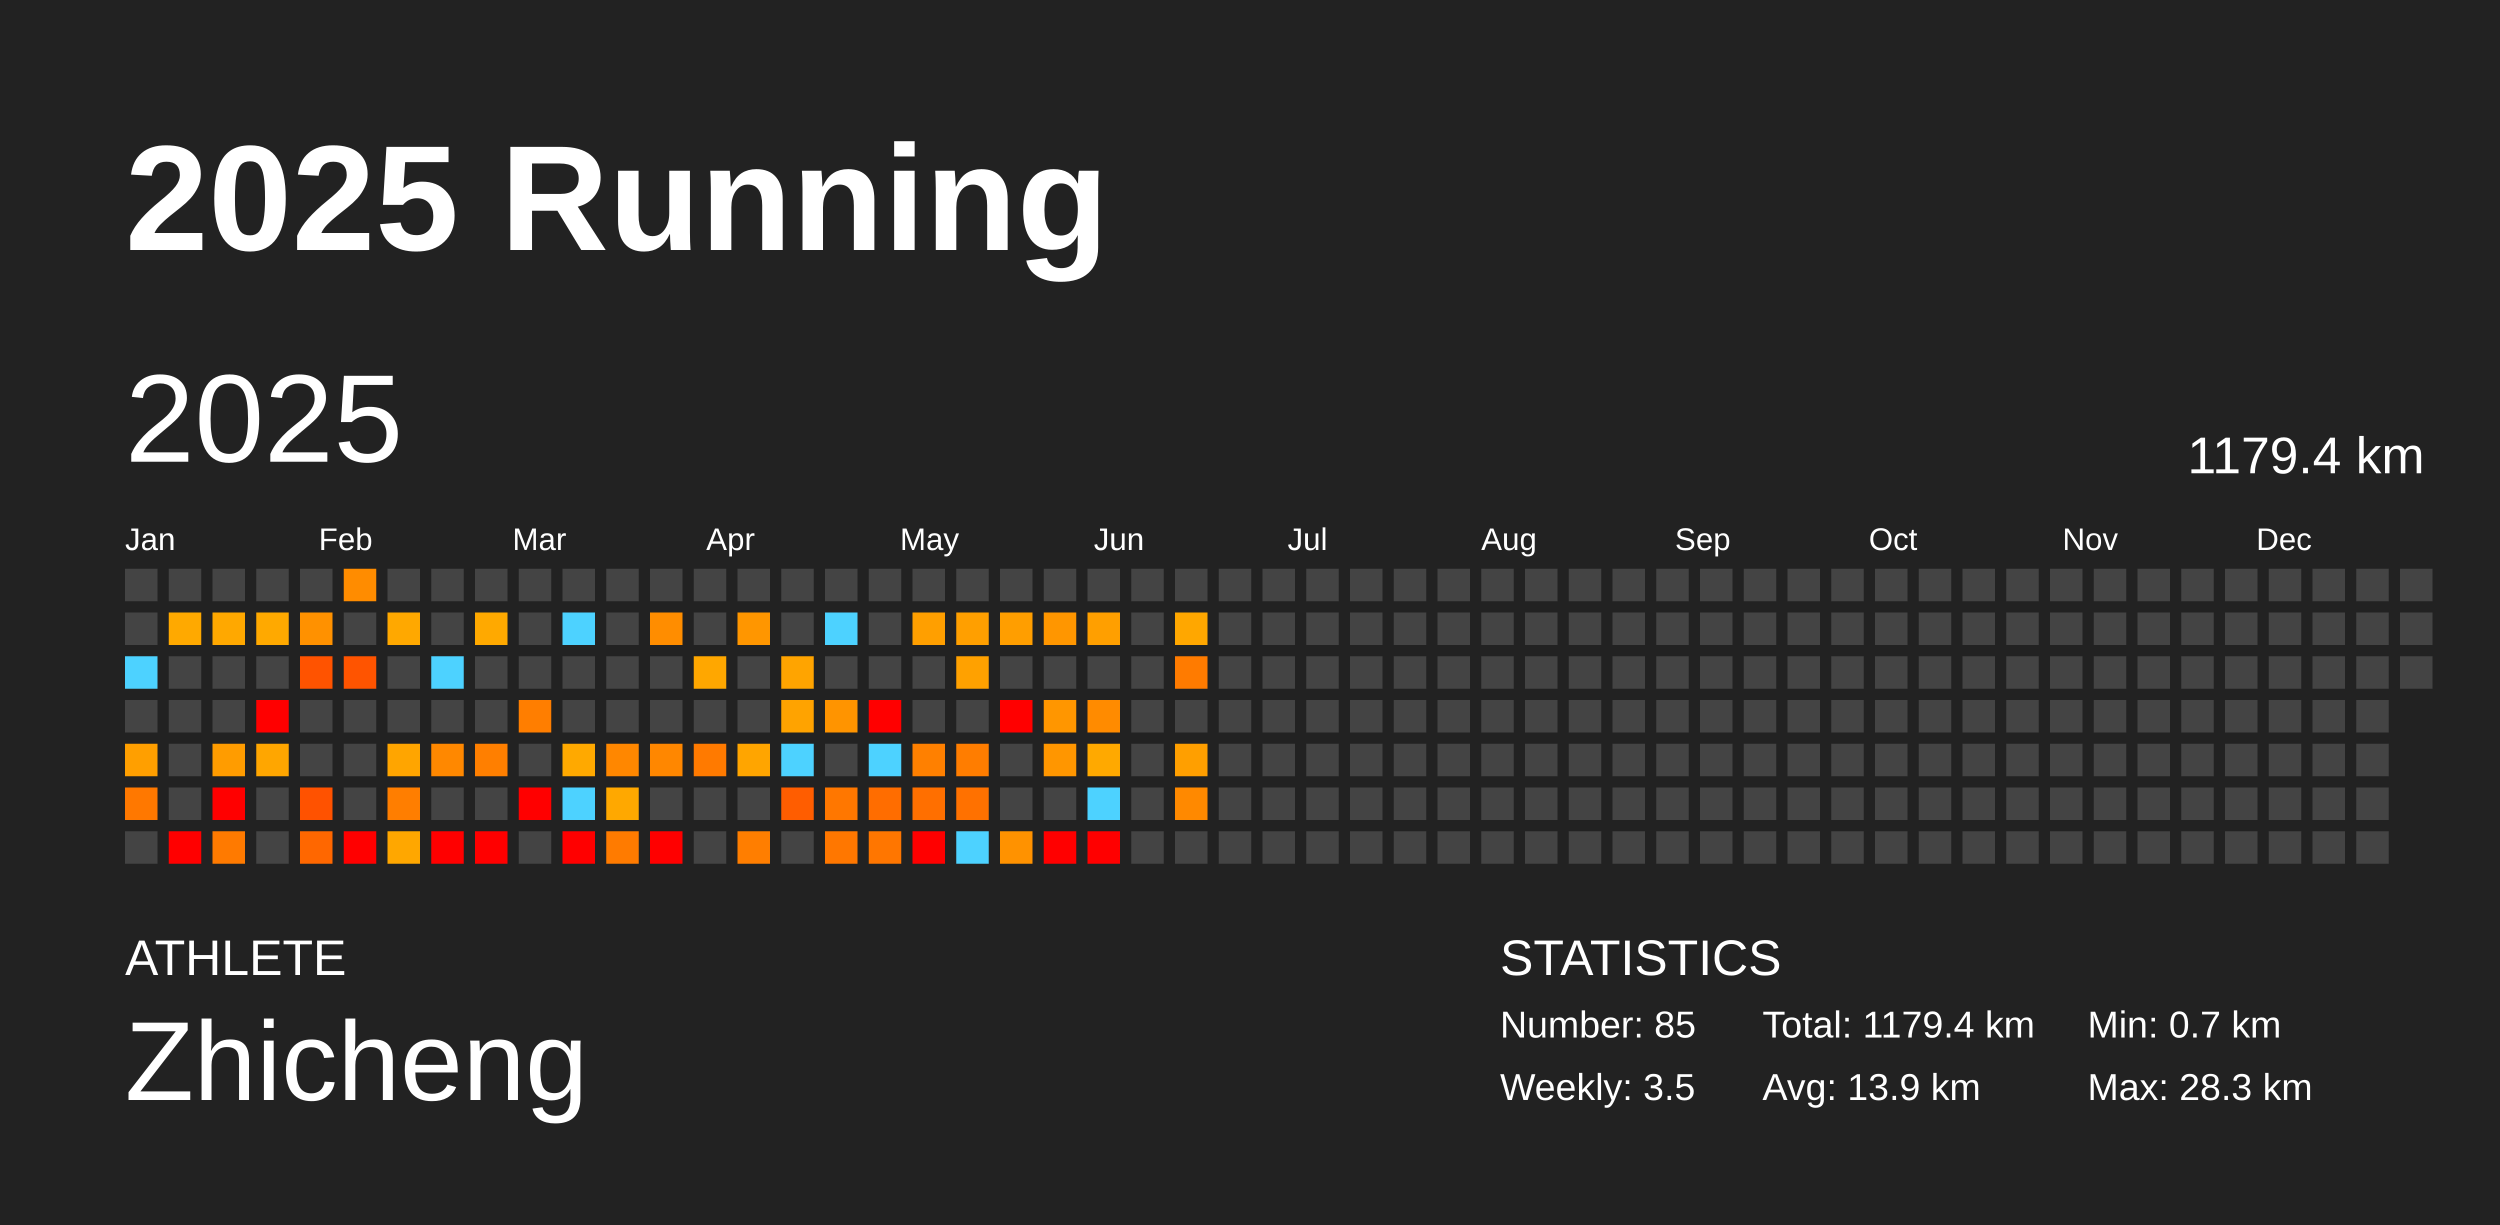
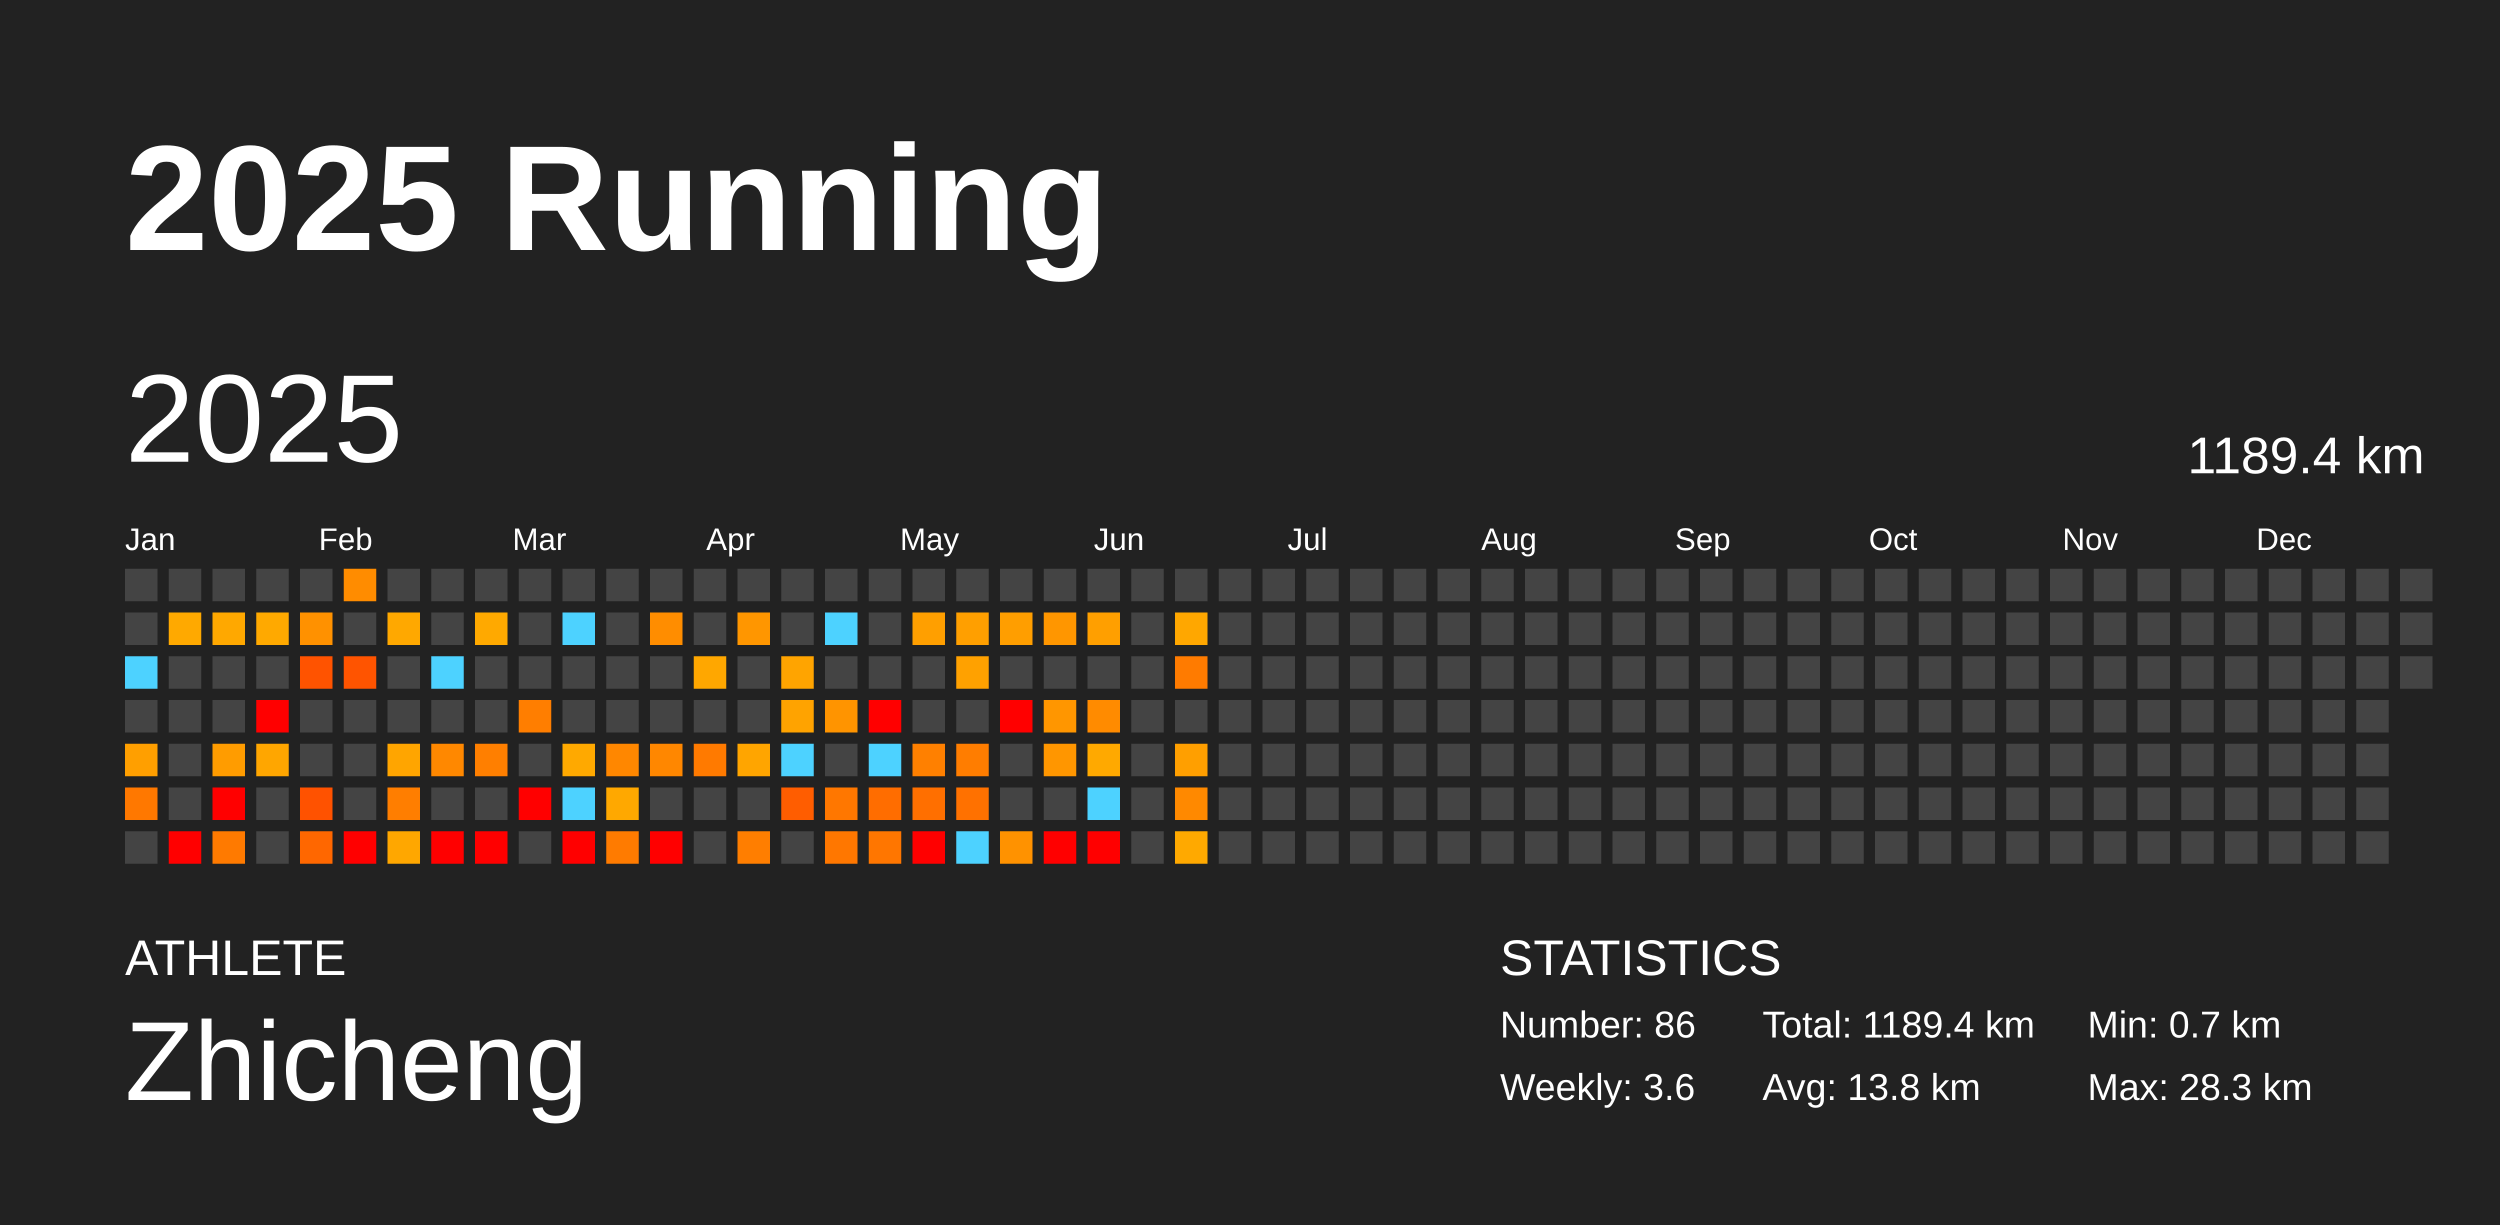
<svg xmlns="http://www.w3.org/2000/svg" baseProfile="full" height="98mm" version="1.1" viewBox="0,0,200,98" width="200mm">
  <defs />
  <rect fill="#222222" height="98" width="200" x="0" y="0" />
  <text fill="#FFFFFF" style="font-size:12px; font-family:Arial; font-weight:bold;" x="10" y="20">2025 Running</text>
  <text fill="#FFFFFF" style="font-size:4px; font-family:Arial" x="10" y="78">ATHLETE</text>
  <text fill="#FFFFFF" style="font-size:9px; font-family:Arial" x="10" y="88">Zhicheng</text>
  <text fill="#FFFFFF" style="font-size:4px; font-family:Arial" x="120" y="78">STATISTICS</text>
-   <text fill="#FFFFFF" style="font-size:3px; font-family:Arial" x="120" y="83">Number: 85</text>
-   <text fill="#FFFFFF" style="font-size:3px; font-family:Arial" x="120" y="88">Weekly: 3.5</text>
-   <text fill="#FFFFFF" style="font-size:3px; font-family:Arial" x="141" y="83">Total: 1179.4 km</text>
-   <text fill="#FFFFFF" style="font-size:3px; font-family:Arial" x="141" y="88">Avg: 13.9 km</text>
+   <text fill="#FFFFFF" style="font-size:3px; font-family:Arial" x="120" y="83">Number: 86</text>
+   <text fill="#FFFFFF" style="font-size:3px; font-family:Arial" x="120" y="88">Weekly: 3.6</text>
+   <text fill="#FFFFFF" style="font-size:3px; font-family:Arial" x="141" y="83">Total: 1189.4 km</text>
+   <text fill="#FFFFFF" style="font-size:3px; font-family:Arial" x="141" y="88">Avg: 13.8 km</text>
  <text fill="#FFFFFF" style="font-size:3px; font-family:Arial" x="167" y="83">Min: 0.7 km</text>
  <text fill="#FFFFFF" style="font-size:3px; font-family:Arial" x="167" y="88">Max: 28.3 km</text>
  <text dominant-baseline="hanging" fill="#FFFFFF" style="font-size:10.0px; font-family:Arial;" x="10" y="30">2025</text>
-   <text dominant-baseline="hanging" fill="#FFFFFF" style="font-size:4.125px; font-family:Arial;" x="175" y="35">1179.4 km</text>
+   <text dominant-baseline="hanging" fill="#FFFFFF" style="font-size:4.125px; font-family:Arial;" x="175" y="35">1189.4 km</text>
  <text fill="#FFFFFF" style="font-size:2.5px; font-family:Arial" x="10.0" y="44">Jan</text>
  <text fill="#FFFFFF" style="font-size:2.5px; font-family:Arial" x="25.5" y="44">Feb</text>
  <text fill="#FFFFFF" style="font-size:2.5px; font-family:Arial" x="41.0" y="44">Mar</text>
  <text fill="#FFFFFF" style="font-size:2.5px; font-family:Arial" x="56.5" y="44">Apr</text>
  <text fill="#FFFFFF" style="font-size:2.5px; font-family:Arial" x="72.0" y="44">May</text>
  <text fill="#FFFFFF" style="font-size:2.5px; font-family:Arial" x="87.5" y="44">Jun</text>
  <text fill="#FFFFFF" style="font-size:2.5px; font-family:Arial" x="103.0" y="44">Jul</text>
  <text fill="#FFFFFF" style="font-size:2.5px; font-family:Arial" x="118.5" y="44">Aug</text>
  <text fill="#FFFFFF" style="font-size:2.5px; font-family:Arial" x="134.0" y="44">Sep</text>
  <text fill="#FFFFFF" style="font-size:2.5px; font-family:Arial" x="149.5" y="44">Oct</text>
  <text fill="#FFFFFF" style="font-size:2.5px; font-family:Arial" x="165.0" y="44">Nov</text>
  <text fill="#FFFFFF" style="font-size:2.5px; font-family:Arial" x="180.5" y="44">Dec</text>
  <rect fill="#444444" height="2.6" width="2.6" x="10.0" y="45.5" />
  <rect fill="#444444" height="2.6" width="2.6" x="10.0" y="49.0" />
  <rect fill="#4dd2ff" height="2.6" width="2.6" x="10.0" y="52.5" />
  <rect fill="#444444" height="2.6" width="2.6" x="10.0" y="56.0" />
  <rect fill="#ff9f00" height="2.6" width="2.6" x="10.0" y="59.5" />
  <rect fill="#ff7800" height="2.6" width="2.6" x="10.0" y="63.0" />
  <rect fill="#444444" height="2.6" width="2.6" x="10.0" y="66.5" />
  <rect fill="#444444" height="2.6" width="2.6" x="13.5" y="45.5" />
  <rect fill="#ffa900" height="2.6" width="2.6" x="13.5" y="49.0" />
  <rect fill="#444444" height="2.6" width="2.6" x="13.5" y="52.5" />
  <rect fill="#444444" height="2.6" width="2.6" x="13.5" y="56.0" />
  <rect fill="#444444" height="2.6" width="2.6" x="13.5" y="59.5" />
  <rect fill="#444444" height="2.6" width="2.6" x="13.5" y="63.0" />
  <rect fill="red" height="2.6" width="2.6" x="13.5" y="66.5" />
  <rect fill="#444444" height="2.6" width="2.6" x="17.0" y="45.5" />
  <rect fill="#ffa800" height="2.6" width="2.6" x="17.0" y="49.0" />
  <rect fill="#444444" height="2.6" width="2.6" x="17.0" y="52.5" />
  <rect fill="#444444" height="2.6" width="2.6" x="17.0" y="56.0" />
  <rect fill="#ff9c00" height="2.6" width="2.6" x="17.0" y="59.5" />
  <rect fill="red" height="2.6" width="2.6" x="17.0" y="63.0" />
  <rect fill="#ff7a00" height="2.6" width="2.6" x="17.0" y="66.5" />
  <rect fill="#444444" height="2.6" width="2.6" x="20.5" y="45.5" />
  <rect fill="#ffa900" height="2.6" width="2.6" x="20.5" y="49.0" />
  <rect fill="#444444" height="2.6" width="2.6" x="20.5" y="52.5" />
  <rect fill="red" height="2.6" width="2.6" x="20.5" y="56.0" />
  <rect fill="#ffa600" height="2.6" width="2.6" x="20.5" y="59.5" />
  <rect fill="#444444" height="2.6" width="2.6" x="20.5" y="63.0" />
  <rect fill="#444444" height="2.6" width="2.6" x="20.5" y="66.5" />
  <rect fill="#444444" height="2.6" width="2.6" x="24.0" y="45.5" />
  <rect fill="#ff9100" height="2.6" width="2.6" x="24.0" y="49.0" />
  <rect fill="#ff5300" height="2.6" width="2.6" x="24.0" y="52.5" />
  <rect fill="#444444" height="2.6" width="2.6" x="24.0" y="56.0" />
  <rect fill="#444444" height="2.6" width="2.6" x="24.0" y="59.5" />
  <rect fill="#ff5200" height="2.6" width="2.6" x="24.0" y="63.0" />
  <rect fill="#ff6700" height="2.6" width="2.6" x="24.0" y="66.5" />
  <rect fill="#ff8c00" height="2.6" width="2.6" x="27.5" y="45.5" />
  <rect fill="#444444" height="2.6" width="2.6" x="27.5" y="49.0" />
  <rect fill="#ff5400" height="2.6" width="2.6" x="27.5" y="52.5" />
  <rect fill="#444444" height="2.6" width="2.6" x="27.5" y="56.0" />
  <rect fill="#444444" height="2.6" width="2.6" x="27.5" y="59.5" />
  <rect fill="#444444" height="2.6" width="2.6" x="27.5" y="63.0" />
  <rect fill="red" height="2.6" width="2.6" x="27.5" y="66.5" />
  <rect fill="#444444" height="2.6" width="2.6" x="31.0" y="45.5" />
  <rect fill="#ffa800" height="2.6" width="2.6" x="31.0" y="49.0" />
  <rect fill="#444444" height="2.6" width="2.6" x="31.0" y="52.5" />
  <rect fill="#444444" height="2.6" width="2.6" x="31.0" y="56.0" />
  <rect fill="#ffa500" height="2.6" width="2.6" x="31.0" y="59.5" />
  <rect fill="#ff7e00" height="2.6" width="2.6" x="31.0" y="63.0" />
  <rect fill="#ffa700" height="2.6" width="2.6" x="31.0" y="66.5" />
  <rect fill="#444444" height="2.6" width="2.6" x="34.5" y="45.5" />
  <rect fill="#444444" height="2.6" width="2.6" x="34.5" y="49.0" />
  <rect fill="#4dd2ff" height="2.6" width="2.6" x="34.5" y="52.5" />
  <rect fill="#444444" height="2.6" width="2.6" x="34.5" y="56.0" />
  <rect fill="#ff8800" height="2.6" width="2.6" x="34.5" y="59.5" />
  <rect fill="#444444" height="2.6" width="2.6" x="34.5" y="63.0" />
  <rect fill="red" height="2.6" width="2.6" x="34.5" y="66.5" />
  <rect fill="#444444" height="2.6" width="2.6" x="38.0" y="45.5" />
  <rect fill="#ffa900" height="2.6" width="2.6" x="38.0" y="49.0" />
  <rect fill="#444444" height="2.6" width="2.6" x="38.0" y="52.5" />
  <rect fill="#444444" height="2.6" width="2.6" x="38.0" y="56.0" />
  <rect fill="#ff7f00" height="2.6" width="2.6" x="38.0" y="59.5" />
  <rect fill="#444444" height="2.6" width="2.6" x="38.0" y="63.0" />
  <rect fill="red" height="2.6" width="2.6" x="38.0" y="66.5" />
  <rect fill="#444444" height="2.6" width="2.6" x="41.5" y="45.5" />
  <rect fill="#444444" height="2.6" width="2.6" x="41.5" y="49.0" />
  <rect fill="#444444" height="2.6" width="2.6" x="41.5" y="52.5" />
  <rect fill="#ff7e00" height="2.6" width="2.6" x="41.5" y="56.0" />
  <rect fill="#444444" height="2.6" width="2.6" x="41.5" y="59.5" />
  <rect fill="red" height="2.6" width="2.6" x="41.5" y="63.0" />
  <rect fill="#444444" height="2.6" width="2.6" x="41.5" y="66.5" />
  <rect fill="#444444" height="2.6" width="2.6" x="45.0" y="45.5" />
  <rect fill="#4dd2ff" height="2.6" width="2.6" x="45.0" y="49.0" />
  <rect fill="#444444" height="2.6" width="2.6" x="45.0" y="52.5" />
  <rect fill="#444444" height="2.6" width="2.6" x="45.0" y="56.0" />
  <rect fill="#ffa900" height="2.6" width="2.6" x="45.0" y="59.5" />
  <rect fill="#4dd2ff" height="2.6" width="2.6" x="45.0" y="63.0" />
  <rect fill="red" height="2.6" width="2.6" x="45.0" y="66.5" />
  <rect fill="#444444" height="2.6" width="2.6" x="48.5" y="45.5" />
  <rect fill="#444444" height="2.6" width="2.6" x="48.5" y="49.0" />
  <rect fill="#444444" height="2.6" width="2.6" x="48.5" y="52.5" />
  <rect fill="#444444" height="2.6" width="2.6" x="48.5" y="56.0" />
  <rect fill="#ff8700" height="2.6" width="2.6" x="48.5" y="59.5" />
  <rect fill="#ffa800" height="2.6" width="2.6" x="48.5" y="63.0" />
  <rect fill="#ff7b00" height="2.6" width="2.6" x="48.5" y="66.5" />
  <rect fill="#444444" height="2.6" width="2.6" x="52.0" y="45.5" />
  <rect fill="#ff8d00" height="2.6" width="2.6" x="52.0" y="49.0" />
  <rect fill="#444444" height="2.6" width="2.6" x="52.0" y="52.5" />
  <rect fill="#444444" height="2.6" width="2.6" x="52.0" y="56.0" />
  <rect fill="#ff8700" height="2.6" width="2.6" x="52.0" y="59.5" />
  <rect fill="#444444" height="2.6" width="2.6" x="52.0" y="63.0" />
  <rect fill="red" height="2.6" width="2.6" x="52.0" y="66.5" />
  <rect fill="#444444" height="2.6" width="2.6" x="55.5" y="45.5" />
  <rect fill="#444444" height="2.6" width="2.6" x="55.5" y="49.0" />
  <rect fill="#ffa700" height="2.6" width="2.6" x="55.5" y="52.5" />
  <rect fill="#444444" height="2.6" width="2.6" x="55.5" y="56.0" />
  <rect fill="#ff7a00" height="2.6" width="2.6" x="55.5" y="59.5" />
  <rect fill="#444444" height="2.6" width="2.6" x="55.5" y="63.0" />
  <rect fill="#444444" height="2.6" width="2.6" x="55.5" y="66.5" />
  <rect fill="#444444" height="2.6" width="2.6" x="59.0" y="45.5" />
  <rect fill="#ff9600" height="2.6" width="2.6" x="59.0" y="49.0" />
  <rect fill="#444444" height="2.6" width="2.6" x="59.0" y="52.5" />
  <rect fill="#444444" height="2.6" width="2.6" x="59.0" y="56.0" />
  <rect fill="#ffa500" height="2.6" width="2.6" x="59.0" y="59.5" />
  <rect fill="#444444" height="2.6" width="2.6" x="59.0" y="63.0" />
  <rect fill="#ff7e00" height="2.6" width="2.6" x="59.0" y="66.5" />
  <rect fill="#444444" height="2.6" width="2.6" x="62.5" y="45.5" />
  <rect fill="#444444" height="2.6" width="2.6" x="62.5" y="49.0" />
  <rect fill="#ffa400" height="2.6" width="2.6" x="62.5" y="52.5" />
  <rect fill="#ffa300" height="2.6" width="2.6" x="62.5" y="56.0" />
  <rect fill="#4dd2ff" height="2.6" width="2.6" x="62.5" y="59.5" />
  <rect fill="#ff5d00" height="2.6" width="2.6" x="62.5" y="63.0" />
  <rect fill="#444444" height="2.6" width="2.6" x="62.5" y="66.5" />
  <rect fill="#444444" height="2.6" width="2.6" x="66.0" y="45.5" />
  <rect fill="#4dd2ff" height="2.6" width="2.6" x="66.0" y="49.0" />
  <rect fill="#444444" height="2.6" width="2.6" x="66.0" y="52.5" />
  <rect fill="#ff9400" height="2.6" width="2.6" x="66.0" y="56.0" />
  <rect fill="#444444" height="2.6" width="2.6" x="66.0" y="59.5" />
  <rect fill="#ff7700" height="2.6" width="2.6" x="66.0" y="63.0" />
  <rect fill="#ff7700" height="2.6" width="2.6" x="66.0" y="66.5" />
  <rect fill="#444444" height="2.6" width="2.6" x="69.5" y="45.5" />
  <rect fill="#444444" height="2.6" width="2.6" x="69.5" y="49.0" />
  <rect fill="#444444" height="2.6" width="2.6" x="69.5" y="52.5" />
  <rect fill="red" height="2.6" width="2.6" x="69.5" y="56.0" />
  <rect fill="#4dd2ff" height="2.6" width="2.6" x="69.5" y="59.5" />
  <rect fill="#ff6d00" height="2.6" width="2.6" x="69.5" y="63.0" />
  <rect fill="#ff7600" height="2.6" width="2.6" x="69.5" y="66.5" />
  <rect fill="#444444" height="2.6" width="2.6" x="73.0" y="45.5" />
  <rect fill="#ff9f00" height="2.6" width="2.6" x="73.0" y="49.0" />
  <rect fill="#444444" height="2.6" width="2.6" x="73.0" y="52.5" />
  <rect fill="#444444" height="2.6" width="2.6" x="73.0" y="56.0" />
  <rect fill="#ff8000" height="2.6" width="2.6" x="73.0" y="59.5" />
  <rect fill="#ff6f00" height="2.6" width="2.6" x="73.0" y="63.0" />
  <rect fill="red" height="2.6" width="2.6" x="73.0" y="66.5" />
  <rect fill="#444444" height="2.6" width="2.6" x="76.5" y="45.5" />
  <rect fill="#ff9f00" height="2.6" width="2.6" x="76.5" y="49.0" />
  <rect fill="#ffa100" height="2.6" width="2.6" x="76.5" y="52.5" />
  <rect fill="#444444" height="2.6" width="2.6" x="76.5" y="56.0" />
  <rect fill="#ff7d00" height="2.6" width="2.6" x="76.5" y="59.5" />
  <rect fill="#ff7100" height="2.6" width="2.6" x="76.5" y="63.0" />
  <rect fill="#4dd2ff" height="2.6" width="2.6" x="76.5" y="66.5" />
  <rect fill="#444444" height="2.6" width="2.6" x="80.0" y="45.5" />
  <rect fill="#ff9e00" height="2.6" width="2.6" x="80.0" y="49.0" />
  <rect fill="#444444" height="2.6" width="2.6" x="80.0" y="52.5" />
  <rect fill="red" height="2.6" width="2.6" x="80.0" y="56.0" />
  <rect fill="#444444" height="2.6" width="2.6" x="80.0" y="59.5" />
  <rect fill="#444444" height="2.6" width="2.6" x="80.0" y="63.0" />
  <rect fill="#ff9200" height="2.6" width="2.6" x="80.0" y="66.5" />
  <rect fill="#444444" height="2.6" width="2.6" x="83.5" y="45.5" />
  <rect fill="#ff9600" height="2.6" width="2.6" x="83.5" y="49.0" />
  <rect fill="#444444" height="2.6" width="2.6" x="83.5" y="52.5" />
  <rect fill="#ff9600" height="2.6" width="2.6" x="83.5" y="56.0" />
  <rect fill="#ff9600" height="2.6" width="2.6" x="83.5" y="59.5" />
  <rect fill="#444444" height="2.6" width="2.6" x="83.5" y="63.0" />
  <rect fill="red" height="2.6" width="2.6" x="83.5" y="66.5" />
  <rect fill="#444444" height="2.6" width="2.6" x="87.0" y="45.5" />
  <rect fill="#ff9f00" height="2.6" width="2.6" x="87.0" y="49.0" />
  <rect fill="#444444" height="2.6" width="2.6" x="87.0" y="52.5" />
  <rect fill="#ff8b00" height="2.6" width="2.6" x="87.0" y="56.0" />
  <rect fill="#ffa900" height="2.6" width="2.6" x="87.0" y="59.5" />
  <rect fill="#4dd2ff" height="2.6" width="2.6" x="87.0" y="63.0" />
  <rect fill="red" height="2.6" width="2.6" x="87.0" y="66.5" />
  <rect fill="#444444" height="2.6" width="2.6" x="90.5" y="45.5" />
  <rect fill="#444444" height="2.6" width="2.6" x="90.5" y="49.0" />
  <rect fill="#444444" height="2.6" width="2.6" x="90.5" y="52.5" />
  <rect fill="#444444" height="2.6" width="2.6" x="90.5" y="56.0" />
  <rect fill="#444444" height="2.6" width="2.6" x="90.5" y="59.5" />
  <rect fill="#444444" height="2.6" width="2.6" x="90.5" y="63.0" />
  <rect fill="#444444" height="2.6" width="2.6" x="90.5" y="66.5" />
  <rect fill="#444444" height="2.6" width="2.6" x="94.0" y="45.5" />
  <rect fill="#ffa700" height="2.6" width="2.6" x="94.0" y="49.0" />
  <rect fill="#ff7b00" height="2.6" width="2.6" x="94.0" y="52.5" />
  <rect fill="#444444" height="2.6" width="2.6" x="94.0" y="56.0" />
  <rect fill="#ff9f00" height="2.6" width="2.6" x="94.0" y="59.5" />
  <rect fill="#ff8900" height="2.6" width="2.6" x="94.0" y="63.0" />
-   <rect fill="#444444" height="2.6" width="2.6" x="94.0" y="66.5" />
+   <rect fill="#ffa900" height="2.6" width="2.6" x="94.0" y="66.5" />
  <rect fill="#444444" height="2.6" width="2.6" x="97.5" y="45.5" />
  <rect fill="#444444" height="2.6" width="2.6" x="97.5" y="49.0" />
  <rect fill="#444444" height="2.6" width="2.6" x="97.5" y="52.5" />
  <rect fill="#444444" height="2.6" width="2.6" x="97.5" y="56.0" />
  <rect fill="#444444" height="2.6" width="2.6" x="97.5" y="59.5" />
  <rect fill="#444444" height="2.6" width="2.6" x="97.5" y="63.0" />
  <rect fill="#444444" height="2.6" width="2.6" x="97.5" y="66.5" />
  <rect fill="#444444" height="2.6" width="2.6" x="101.0" y="45.5" />
  <rect fill="#444444" height="2.6" width="2.6" x="101.0" y="49.0" />
  <rect fill="#444444" height="2.6" width="2.6" x="101.0" y="52.5" />
  <rect fill="#444444" height="2.6" width="2.6" x="101.0" y="56.0" />
  <rect fill="#444444" height="2.6" width="2.6" x="101.0" y="59.5" />
  <rect fill="#444444" height="2.6" width="2.6" x="101.0" y="63.0" />
  <rect fill="#444444" height="2.6" width="2.6" x="101.0" y="66.5" />
  <rect fill="#444444" height="2.6" width="2.6" x="104.5" y="45.5" />
  <rect fill="#444444" height="2.6" width="2.6" x="104.5" y="49.0" />
  <rect fill="#444444" height="2.6" width="2.6" x="104.5" y="52.5" />
  <rect fill="#444444" height="2.6" width="2.6" x="104.5" y="56.0" />
  <rect fill="#444444" height="2.6" width="2.6" x="104.5" y="59.5" />
  <rect fill="#444444" height="2.6" width="2.6" x="104.5" y="63.0" />
  <rect fill="#444444" height="2.6" width="2.6" x="104.5" y="66.5" />
  <rect fill="#444444" height="2.6" width="2.6" x="108.0" y="45.5" />
  <rect fill="#444444" height="2.6" width="2.6" x="108.0" y="49.0" />
  <rect fill="#444444" height="2.6" width="2.6" x="108.0" y="52.5" />
  <rect fill="#444444" height="2.6" width="2.6" x="108.0" y="56.0" />
  <rect fill="#444444" height="2.6" width="2.6" x="108.0" y="59.5" />
  <rect fill="#444444" height="2.6" width="2.6" x="108.0" y="63.0" />
  <rect fill="#444444" height="2.6" width="2.6" x="108.0" y="66.5" />
  <rect fill="#444444" height="2.6" width="2.6" x="111.5" y="45.5" />
  <rect fill="#444444" height="2.6" width="2.6" x="111.5" y="49.0" />
  <rect fill="#444444" height="2.6" width="2.6" x="111.5" y="52.5" />
  <rect fill="#444444" height="2.6" width="2.6" x="111.5" y="56.0" />
  <rect fill="#444444" height="2.6" width="2.6" x="111.5" y="59.5" />
  <rect fill="#444444" height="2.6" width="2.6" x="111.5" y="63.0" />
  <rect fill="#444444" height="2.6" width="2.6" x="111.5" y="66.5" />
  <rect fill="#444444" height="2.6" width="2.6" x="115.0" y="45.5" />
  <rect fill="#444444" height="2.6" width="2.6" x="115.0" y="49.0" />
  <rect fill="#444444" height="2.6" width="2.6" x="115.0" y="52.5" />
  <rect fill="#444444" height="2.6" width="2.6" x="115.0" y="56.0" />
  <rect fill="#444444" height="2.6" width="2.6" x="115.0" y="59.5" />
  <rect fill="#444444" height="2.6" width="2.6" x="115.0" y="63.0" />
  <rect fill="#444444" height="2.6" width="2.6" x="115.0" y="66.5" />
  <rect fill="#444444" height="2.6" width="2.6" x="118.5" y="45.5" />
  <rect fill="#444444" height="2.6" width="2.6" x="118.5" y="49.0" />
  <rect fill="#444444" height="2.6" width="2.6" x="118.5" y="52.5" />
  <rect fill="#444444" height="2.6" width="2.6" x="118.5" y="56.0" />
  <rect fill="#444444" height="2.6" width="2.6" x="118.5" y="59.5" />
  <rect fill="#444444" height="2.6" width="2.6" x="118.5" y="63.0" />
  <rect fill="#444444" height="2.6" width="2.6" x="118.5" y="66.5" />
  <rect fill="#444444" height="2.6" width="2.6" x="122.0" y="45.5" />
  <rect fill="#444444" height="2.6" width="2.6" x="122.0" y="49.0" />
  <rect fill="#444444" height="2.6" width="2.6" x="122.0" y="52.5" />
  <rect fill="#444444" height="2.6" width="2.6" x="122.0" y="56.0" />
  <rect fill="#444444" height="2.6" width="2.6" x="122.0" y="59.5" />
  <rect fill="#444444" height="2.6" width="2.6" x="122.0" y="63.0" />
  <rect fill="#444444" height="2.6" width="2.6" x="122.0" y="66.5" />
  <rect fill="#444444" height="2.6" width="2.6" x="125.5" y="45.5" />
  <rect fill="#444444" height="2.6" width="2.6" x="125.5" y="49.0" />
  <rect fill="#444444" height="2.6" width="2.6" x="125.5" y="52.5" />
  <rect fill="#444444" height="2.6" width="2.6" x="125.5" y="56.0" />
  <rect fill="#444444" height="2.6" width="2.6" x="125.5" y="59.5" />
  <rect fill="#444444" height="2.6" width="2.6" x="125.5" y="63.0" />
  <rect fill="#444444" height="2.6" width="2.6" x="125.5" y="66.5" />
  <rect fill="#444444" height="2.6" width="2.6" x="129.0" y="45.5" />
  <rect fill="#444444" height="2.6" width="2.6" x="129.0" y="49.0" />
  <rect fill="#444444" height="2.6" width="2.6" x="129.0" y="52.5" />
  <rect fill="#444444" height="2.6" width="2.6" x="129.0" y="56.0" />
  <rect fill="#444444" height="2.6" width="2.6" x="129.0" y="59.5" />
  <rect fill="#444444" height="2.6" width="2.6" x="129.0" y="63.0" />
  <rect fill="#444444" height="2.6" width="2.6" x="129.0" y="66.5" />
  <rect fill="#444444" height="2.6" width="2.6" x="132.5" y="45.5" />
  <rect fill="#444444" height="2.6" width="2.6" x="132.5" y="49.0" />
  <rect fill="#444444" height="2.6" width="2.6" x="132.5" y="52.5" />
  <rect fill="#444444" height="2.6" width="2.6" x="132.5" y="56.0" />
  <rect fill="#444444" height="2.6" width="2.6" x="132.5" y="59.5" />
  <rect fill="#444444" height="2.6" width="2.6" x="132.5" y="63.0" />
  <rect fill="#444444" height="2.6" width="2.6" x="132.5" y="66.5" />
  <rect fill="#444444" height="2.6" width="2.6" x="136.0" y="45.5" />
  <rect fill="#444444" height="2.6" width="2.6" x="136.0" y="49.0" />
  <rect fill="#444444" height="2.6" width="2.6" x="136.0" y="52.5" />
  <rect fill="#444444" height="2.6" width="2.6" x="136.0" y="56.0" />
  <rect fill="#444444" height="2.6" width="2.6" x="136.0" y="59.5" />
  <rect fill="#444444" height="2.6" width="2.6" x="136.0" y="63.0" />
  <rect fill="#444444" height="2.6" width="2.6" x="136.0" y="66.5" />
  <rect fill="#444444" height="2.6" width="2.6" x="139.5" y="45.5" />
  <rect fill="#444444" height="2.6" width="2.6" x="139.5" y="49.0" />
  <rect fill="#444444" height="2.6" width="2.6" x="139.5" y="52.5" />
  <rect fill="#444444" height="2.6" width="2.6" x="139.5" y="56.0" />
  <rect fill="#444444" height="2.6" width="2.6" x="139.5" y="59.5" />
  <rect fill="#444444" height="2.6" width="2.6" x="139.5" y="63.0" />
  <rect fill="#444444" height="2.6" width="2.6" x="139.5" y="66.5" />
  <rect fill="#444444" height="2.6" width="2.6" x="143.0" y="45.5" />
  <rect fill="#444444" height="2.6" width="2.6" x="143.0" y="49.0" />
  <rect fill="#444444" height="2.6" width="2.6" x="143.0" y="52.5" />
  <rect fill="#444444" height="2.6" width="2.6" x="143.0" y="56.0" />
  <rect fill="#444444" height="2.6" width="2.6" x="143.0" y="59.5" />
  <rect fill="#444444" height="2.6" width="2.6" x="143.0" y="63.0" />
  <rect fill="#444444" height="2.6" width="2.6" x="143.0" y="66.5" />
  <rect fill="#444444" height="2.6" width="2.6" x="146.5" y="45.5" />
  <rect fill="#444444" height="2.6" width="2.6" x="146.5" y="49.0" />
  <rect fill="#444444" height="2.6" width="2.6" x="146.5" y="52.5" />
  <rect fill="#444444" height="2.6" width="2.6" x="146.5" y="56.0" />
  <rect fill="#444444" height="2.6" width="2.6" x="146.5" y="59.5" />
  <rect fill="#444444" height="2.6" width="2.6" x="146.5" y="63.0" />
  <rect fill="#444444" height="2.6" width="2.6" x="146.5" y="66.5" />
  <rect fill="#444444" height="2.6" width="2.6" x="150.0" y="45.5" />
  <rect fill="#444444" height="2.6" width="2.6" x="150.0" y="49.0" />
  <rect fill="#444444" height="2.6" width="2.6" x="150.0" y="52.5" />
  <rect fill="#444444" height="2.6" width="2.6" x="150.0" y="56.0" />
  <rect fill="#444444" height="2.6" width="2.6" x="150.0" y="59.5" />
  <rect fill="#444444" height="2.6" width="2.6" x="150.0" y="63.0" />
  <rect fill="#444444" height="2.6" width="2.6" x="150.0" y="66.5" />
  <rect fill="#444444" height="2.6" width="2.6" x="153.5" y="45.5" />
  <rect fill="#444444" height="2.6" width="2.6" x="153.5" y="49.0" />
  <rect fill="#444444" height="2.6" width="2.6" x="153.5" y="52.5" />
  <rect fill="#444444" height="2.6" width="2.6" x="153.5" y="56.0" />
  <rect fill="#444444" height="2.6" width="2.6" x="153.5" y="59.5" />
  <rect fill="#444444" height="2.6" width="2.6" x="153.5" y="63.0" />
  <rect fill="#444444" height="2.6" width="2.6" x="153.5" y="66.5" />
  <rect fill="#444444" height="2.6" width="2.6" x="157.0" y="45.5" />
  <rect fill="#444444" height="2.6" width="2.6" x="157.0" y="49.0" />
  <rect fill="#444444" height="2.6" width="2.6" x="157.0" y="52.5" />
  <rect fill="#444444" height="2.6" width="2.6" x="157.0" y="56.0" />
  <rect fill="#444444" height="2.6" width="2.6" x="157.0" y="59.5" />
  <rect fill="#444444" height="2.6" width="2.6" x="157.0" y="63.0" />
  <rect fill="#444444" height="2.6" width="2.6" x="157.0" y="66.5" />
  <rect fill="#444444" height="2.6" width="2.6" x="160.5" y="45.5" />
  <rect fill="#444444" height="2.6" width="2.6" x="160.5" y="49.0" />
  <rect fill="#444444" height="2.6" width="2.6" x="160.5" y="52.5" />
  <rect fill="#444444" height="2.6" width="2.6" x="160.5" y="56.0" />
  <rect fill="#444444" height="2.6" width="2.6" x="160.5" y="59.5" />
  <rect fill="#444444" height="2.6" width="2.6" x="160.5" y="63.0" />
  <rect fill="#444444" height="2.6" width="2.6" x="160.5" y="66.5" />
  <rect fill="#444444" height="2.6" width="2.6" x="164.0" y="45.5" />
  <rect fill="#444444" height="2.6" width="2.6" x="164.0" y="49.0" />
  <rect fill="#444444" height="2.6" width="2.6" x="164.0" y="52.5" />
  <rect fill="#444444" height="2.6" width="2.6" x="164.0" y="56.0" />
  <rect fill="#444444" height="2.6" width="2.6" x="164.0" y="59.5" />
  <rect fill="#444444" height="2.6" width="2.6" x="164.0" y="63.0" />
  <rect fill="#444444" height="2.6" width="2.6" x="164.0" y="66.5" />
  <rect fill="#444444" height="2.6" width="2.6" x="167.5" y="45.5" />
  <rect fill="#444444" height="2.6" width="2.6" x="167.5" y="49.0" />
  <rect fill="#444444" height="2.6" width="2.6" x="167.5" y="52.5" />
  <rect fill="#444444" height="2.6" width="2.6" x="167.5" y="56.0" />
  <rect fill="#444444" height="2.6" width="2.6" x="167.5" y="59.5" />
  <rect fill="#444444" height="2.6" width="2.6" x="167.5" y="63.0" />
  <rect fill="#444444" height="2.6" width="2.6" x="167.5" y="66.5" />
  <rect fill="#444444" height="2.6" width="2.6" x="171.0" y="45.5" />
  <rect fill="#444444" height="2.6" width="2.6" x="171.0" y="49.0" />
  <rect fill="#444444" height="2.6" width="2.6" x="171.0" y="52.5" />
  <rect fill="#444444" height="2.6" width="2.6" x="171.0" y="56.0" />
  <rect fill="#444444" height="2.6" width="2.6" x="171.0" y="59.5" />
  <rect fill="#444444" height="2.6" width="2.6" x="171.0" y="63.0" />
  <rect fill="#444444" height="2.6" width="2.6" x="171.0" y="66.5" />
  <rect fill="#444444" height="2.6" width="2.6" x="174.5" y="45.5" />
  <rect fill="#444444" height="2.6" width="2.6" x="174.5" y="49.0" />
  <rect fill="#444444" height="2.6" width="2.6" x="174.5" y="52.5" />
  <rect fill="#444444" height="2.6" width="2.6" x="174.5" y="56.0" />
  <rect fill="#444444" height="2.6" width="2.6" x="174.5" y="59.5" />
  <rect fill="#444444" height="2.6" width="2.6" x="174.5" y="63.0" />
  <rect fill="#444444" height="2.6" width="2.6" x="174.5" y="66.5" />
  <rect fill="#444444" height="2.6" width="2.6" x="178.0" y="45.5" />
  <rect fill="#444444" height="2.6" width="2.6" x="178.0" y="49.0" />
  <rect fill="#444444" height="2.6" width="2.6" x="178.0" y="52.5" />
  <rect fill="#444444" height="2.6" width="2.6" x="178.0" y="56.0" />
  <rect fill="#444444" height="2.6" width="2.6" x="178.0" y="59.5" />
  <rect fill="#444444" height="2.6" width="2.6" x="178.0" y="63.0" />
  <rect fill="#444444" height="2.6" width="2.6" x="178.0" y="66.5" />
  <rect fill="#444444" height="2.6" width="2.6" x="181.5" y="45.5" />
  <rect fill="#444444" height="2.6" width="2.6" x="181.5" y="49.0" />
  <rect fill="#444444" height="2.6" width="2.6" x="181.5" y="52.5" />
  <rect fill="#444444" height="2.6" width="2.6" x="181.5" y="56.0" />
  <rect fill="#444444" height="2.6" width="2.6" x="181.5" y="59.5" />
  <rect fill="#444444" height="2.6" width="2.6" x="181.5" y="63.0" />
  <rect fill="#444444" height="2.6" width="2.6" x="181.5" y="66.5" />
  <rect fill="#444444" height="2.6" width="2.6" x="185.0" y="45.5" />
  <rect fill="#444444" height="2.6" width="2.6" x="185.0" y="49.0" />
  <rect fill="#444444" height="2.6" width="2.6" x="185.0" y="52.5" />
  <rect fill="#444444" height="2.6" width="2.6" x="185.0" y="56.0" />
  <rect fill="#444444" height="2.6" width="2.6" x="185.0" y="59.5" />
  <rect fill="#444444" height="2.6" width="2.6" x="185.0" y="63.0" />
  <rect fill="#444444" height="2.6" width="2.6" x="185.0" y="66.5" />
  <rect fill="#444444" height="2.6" width="2.6" x="188.5" y="45.5" />
  <rect fill="#444444" height="2.6" width="2.6" x="188.5" y="49.0" />
  <rect fill="#444444" height="2.6" width="2.6" x="188.5" y="52.5" />
  <rect fill="#444444" height="2.6" width="2.6" x="188.5" y="56.0" />
  <rect fill="#444444" height="2.6" width="2.6" x="188.5" y="59.5" />
  <rect fill="#444444" height="2.6" width="2.6" x="188.5" y="63.0" />
  <rect fill="#444444" height="2.6" width="2.6" x="188.5" y="66.5" />
  <rect fill="#444444" height="2.6" width="2.6" x="192.0" y="45.5" />
  <rect fill="#444444" height="2.6" width="2.6" x="192.0" y="49.0" />
  <rect fill="#444444" height="2.6" width="2.6" x="192.0" y="52.5" />
</svg>
